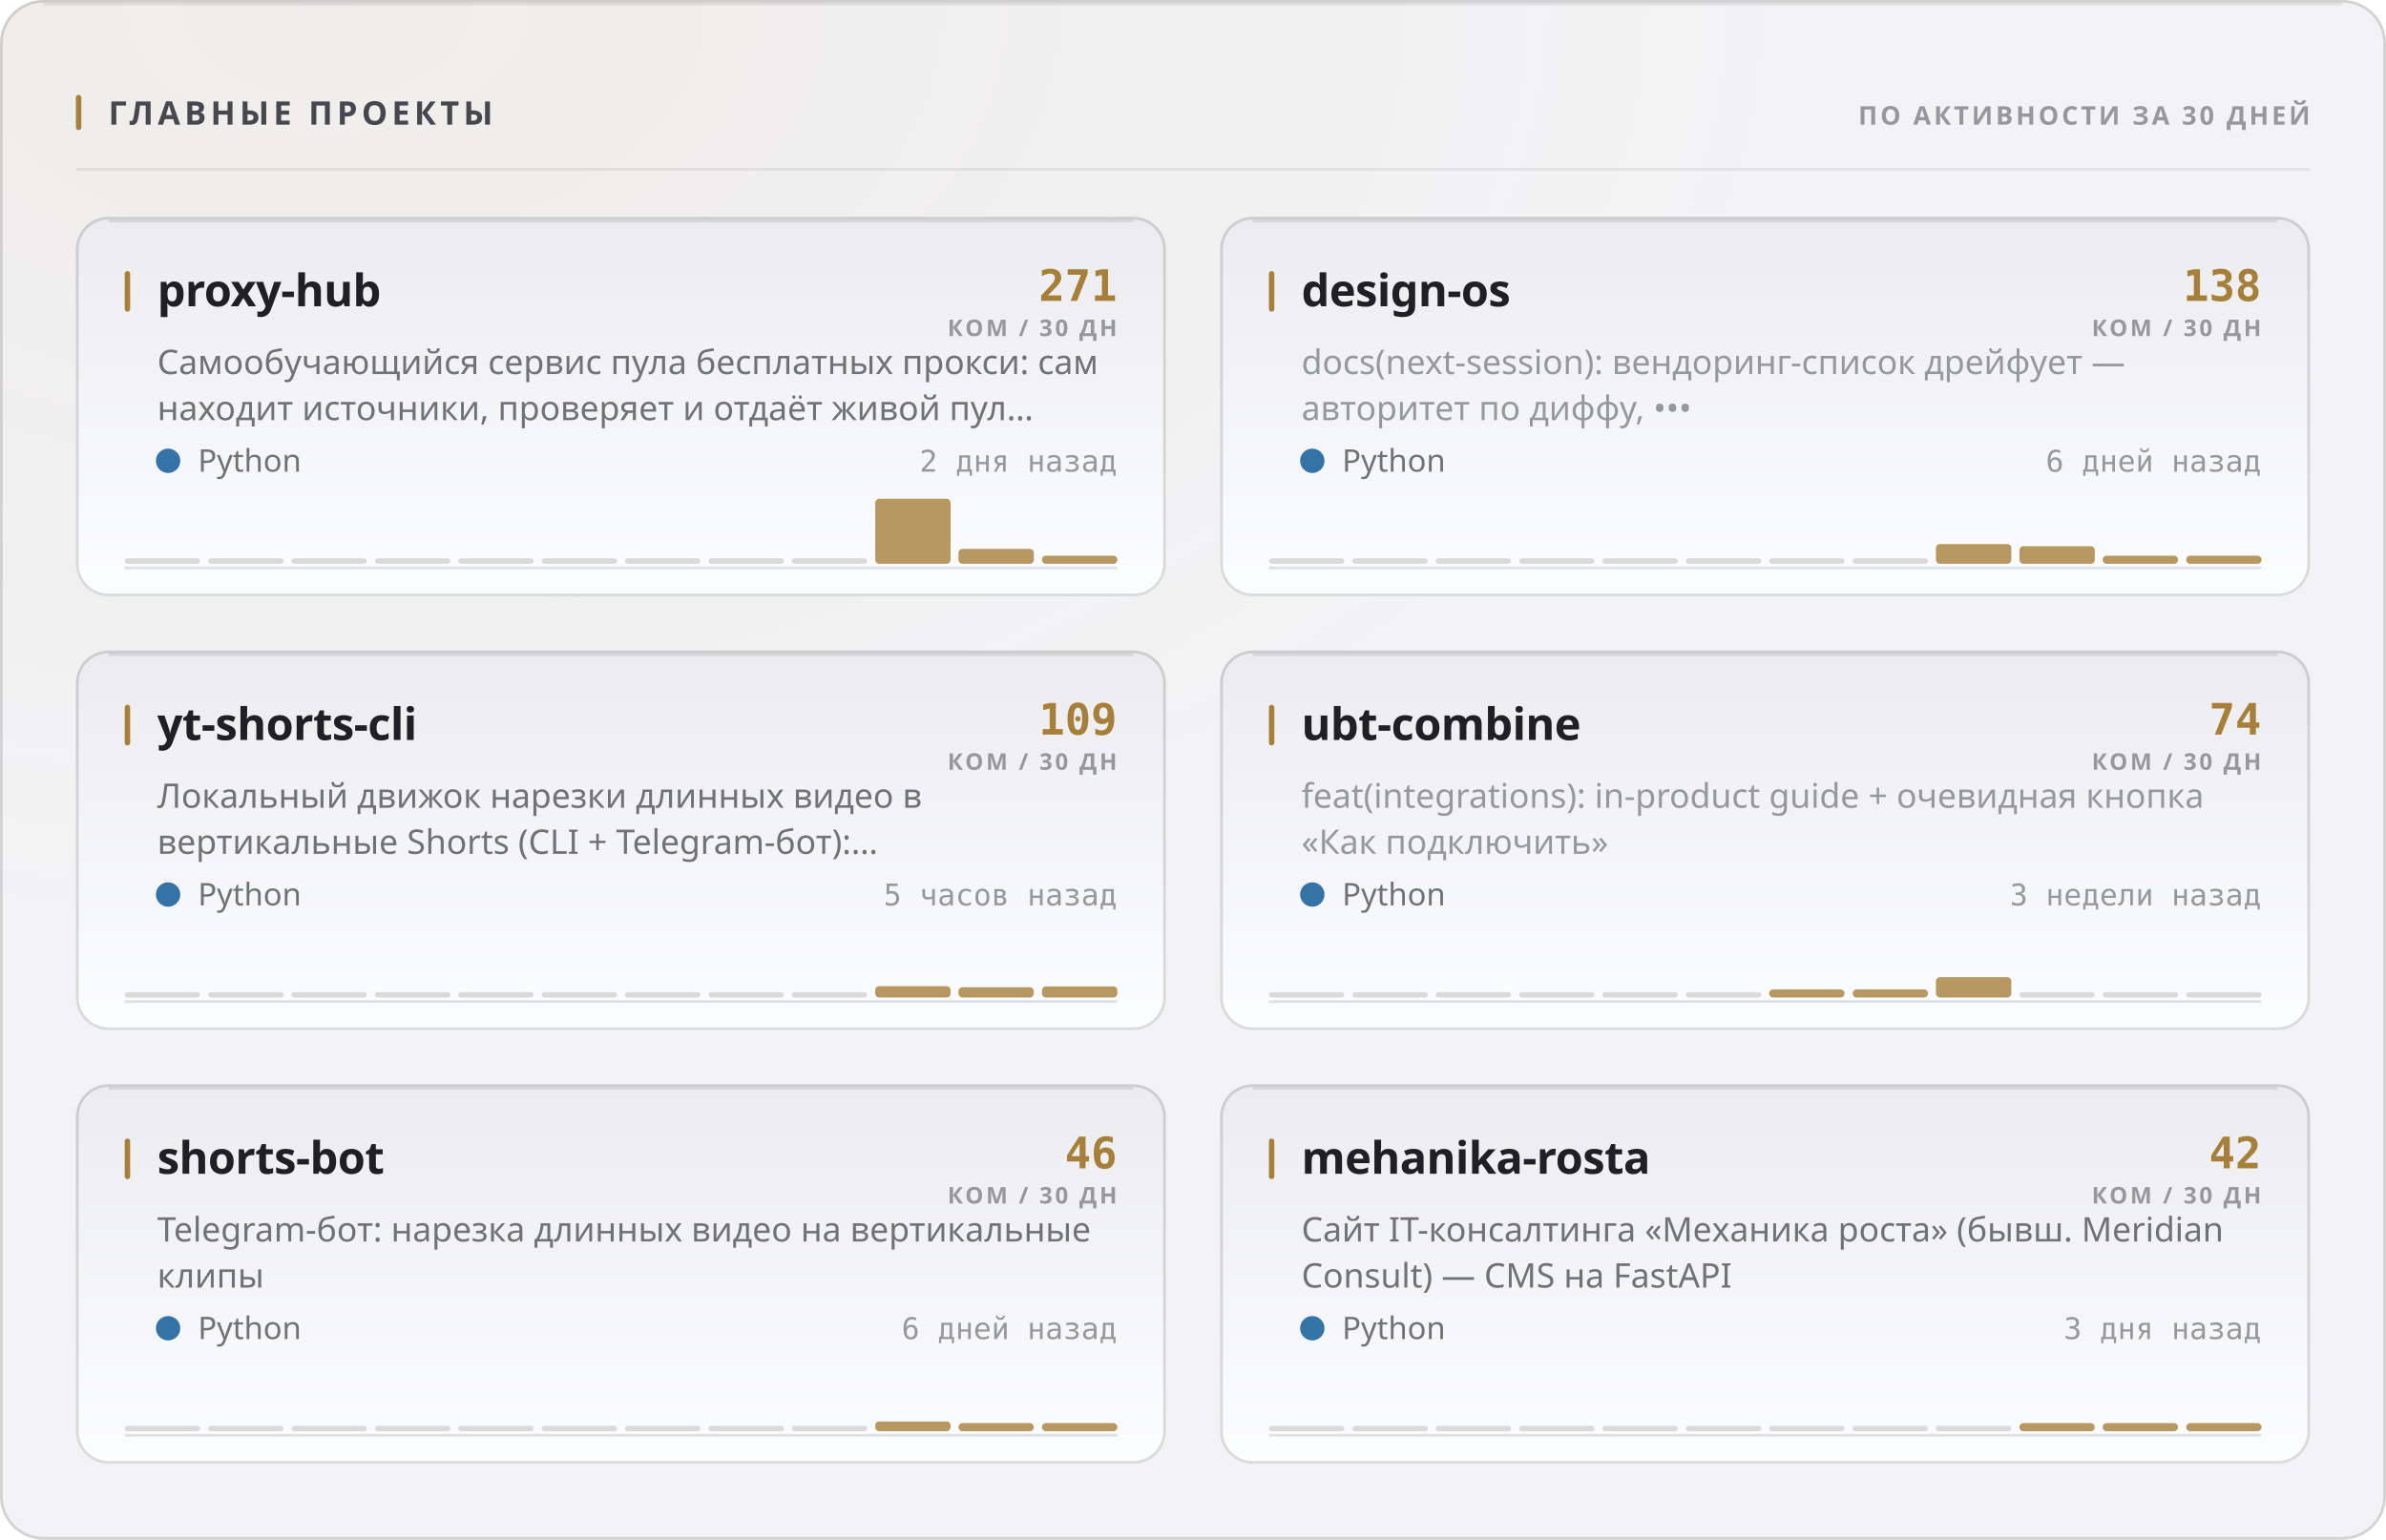
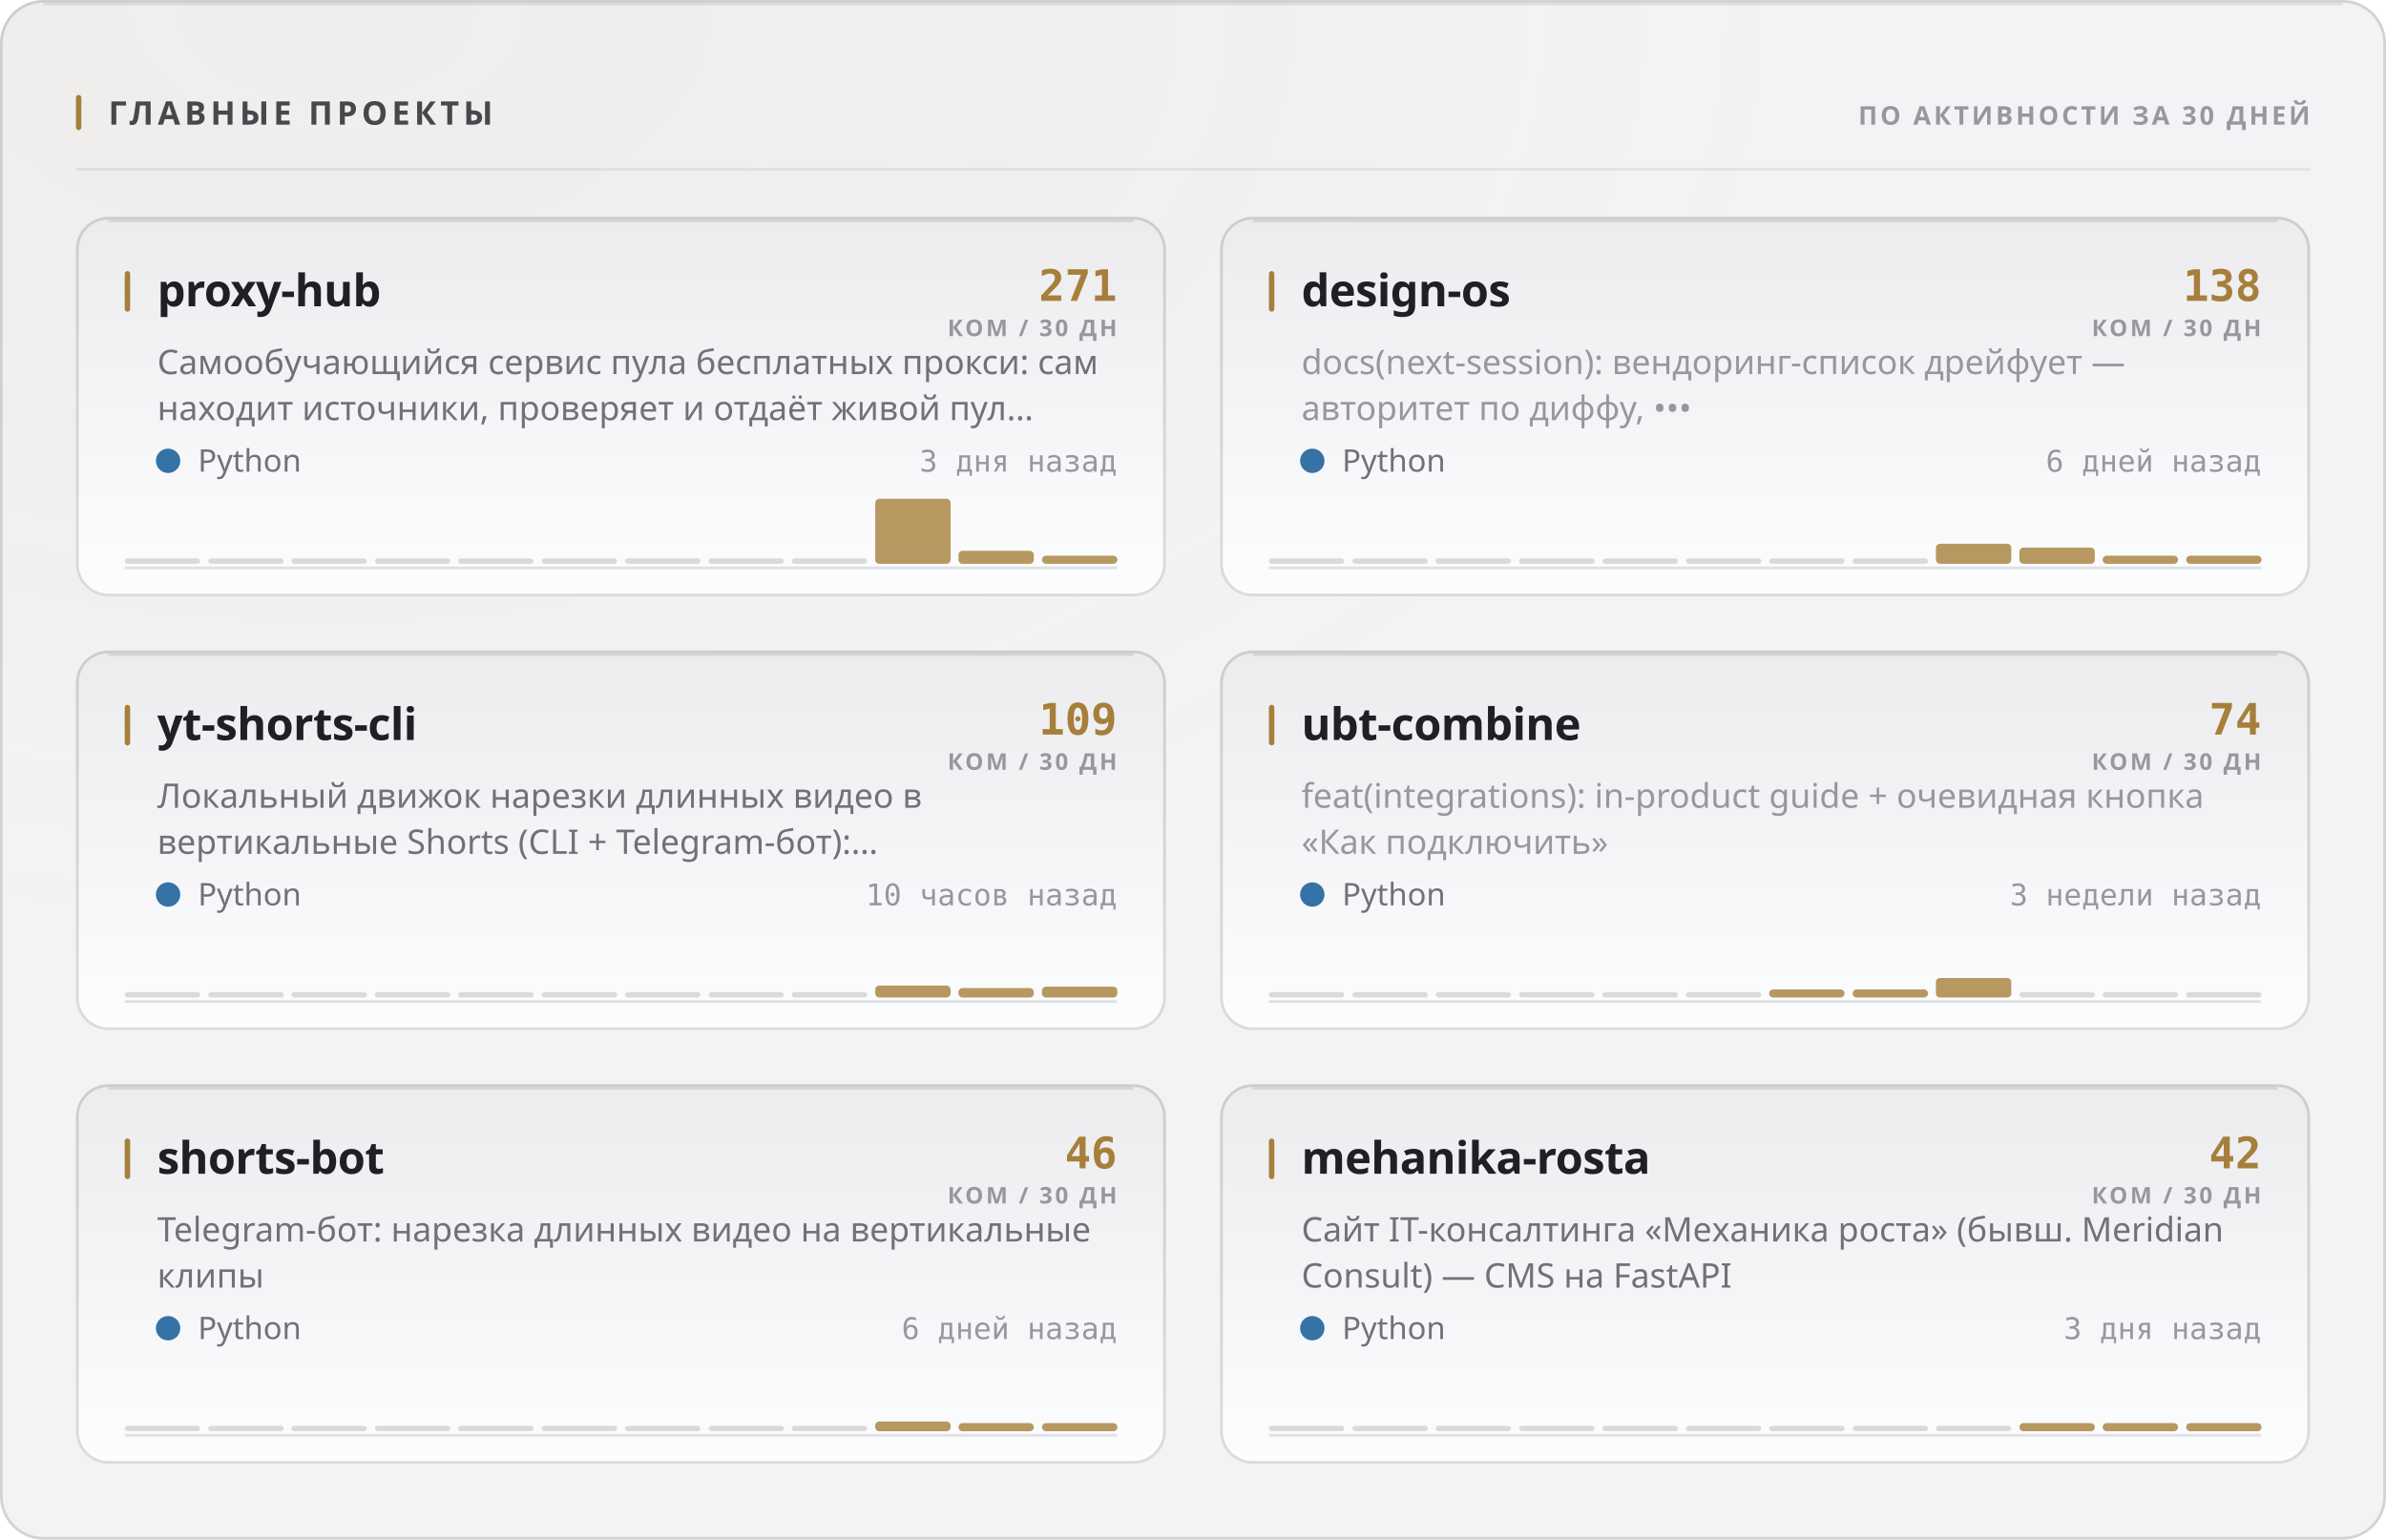
<svg xmlns="http://www.w3.org/2000/svg" width="880" height="568" viewBox="0 0 880 568" role="img">
  <style>
  text { font-family: -apple-system, BlinkMacSystemFont, 'Segoe UI', 'Noto Sans', Helvetica, Arial, sans-serif; }
  .mono { font-family: ui-monospace, 'SF Mono', 'Cascadia Mono', 'DejaVu Sans Mono', Menlo, Consolas, monospace; font-variant-numeric: tabular-nums; }
  .caps { letter-spacing: .1em; text-transform: uppercase; }

  @keyframes sheen  { from { transform: translateX(-120%); } to { transform: translateX(260%); } }
  @keyframes rise   { from { opacity: 0; transform: translateY(6px); } to { opacity: 1; transform: none; } }
  @keyframes slide  { from { opacity: 0; transform: translateX(-8px); } to { opacity: 1; transform: none; } }
  @keyframes grow   { from { transform: scaleY(0); } to { transform: scaleY(1); } }
  @keyframes widen  { from { transform: scaleX(0); } to { transform: scaleX(1); } }
  @keyframes draw   { from { stroke-dashoffset: 200; } to { stroke-dashoffset: 0; } }

  .sheen { animation: sheen 5.5s cubic-bezier(.45,0,.2,1) infinite; }
  .rise  { animation: rise .5s cubic-bezier(.16,1,.3,1) both; }
  .slide { animation: slide .42s cubic-bezier(.16,1,.3,1) both; }
  .bar   { transform-box: fill-box; transform-origin: 50% 100%;
           animation: grow .62s cubic-bezier(.16,1,.3,1) both; }
  .fill  { transform-box: fill-box; transform-origin: 0% 50%;
           animation: widen .8s cubic-bezier(.16,1,.3,1) both; }
  /* The hidden start state lives in the keyframes, never in the static rule.
     A renderer that ignores CSS animations then falls back to the FINISHED
     state — a drawn line, visible text — instead of an empty panel. */
  .spark { stroke-dasharray: 200;
           animation: draw 1.1s cubic-bezier(.16,1,.3,1) both; }

  @media (prefers-reduced-motion: reduce) {
    .sheen { animation: none; opacity: 0; }
    .rise, .slide, .bar, .fill, .spark { animation: none; opacity: 1; transform: none;
                                         stroke-dashoffset: 0; }
  }</style>
  <defs>
    <filter id="grain1" x="0" y="0" width="100%" height="100%">
      <feTurbulence type="fractalNoise" baseFrequency="0.82" numOctaves="3" stitchTiles="stitch" />
      <feColorMatrix type="saturate" values="0" />
    </filter>
    <radialGradient id="wash2" cx="14%" cy="0%" r="62%">
      <stop offset="0%" stop-color="#a67f3b" stop-opacity="0.05" />
      <stop offset="100%" stop-color="#a67f3b" stop-opacity="0" />
    </radialGradient>
    <linearGradient id="cardfill3" x1="0" y1="0" x2="0" y2="1">
      <stop offset="0%" stop-color="#ececef" />
      <stop offset="100%" stop-color="#fcfdfe" />
    </linearGradient>
    <linearGradient id="cardfill4" x1="0" y1="0" x2="0" y2="1">
      <stop offset="0%" stop-color="#ececef" />
      <stop offset="100%" stop-color="#fcfdfe" />
    </linearGradient>
    <linearGradient id="cardfill5" x1="0" y1="0" x2="0" y2="1">
      <stop offset="0%" stop-color="#ececef" />
      <stop offset="100%" stop-color="#fcfdfe" />
    </linearGradient>
    <linearGradient id="cardfill6" x1="0" y1="0" x2="0" y2="1">
      <stop offset="0%" stop-color="#ececef" />
      <stop offset="100%" stop-color="#fcfdfe" />
    </linearGradient>
    <linearGradient id="cardfill7" x1="0" y1="0" x2="0" y2="1">
      <stop offset="0%" stop-color="#ececef" />
      <stop offset="100%" stop-color="#fcfdfe" />
    </linearGradient>
    <linearGradient id="cardfill8" x1="0" y1="0" x2="0" y2="1">
      <stop offset="0%" stop-color="#ececef" />
      <stop offset="100%" stop-color="#fcfdfe" />
    </linearGradient>
  </defs>
  <rect width="880" height="568" rx="16" fill="#f3f3f5" />
  <rect width="880" height="568" rx="16" fill="url(#wash2)" />
  <rect width="880" height="568" rx="16" filter="url(#grain1)" opacity="0.035" style="mix-blend-mode:overlay" />
  <rect x=".5" y=".5" width="879" height="567" rx="15.5" fill="none" stroke="rgba(10,10,12,0.14)" />
  <path d="M16 1.5 H864" stroke="rgba(10,10,12,0.08)" stroke-width="1" fill="none" />
  <rect x="28" y="35" width="2" height="13" rx="1" fill="#a67f3b" />
  <text x="40" y="46" font-size="12" font-weight="700" fill="#47474e" letter-spacing="0.13em">ГЛАВНЫЕ ПРОЕКТЫ</text>
  <text x="852" y="46" font-size="9.5" font-weight="600" fill="#97989e" text-anchor="end" letter-spacing="0.11em">ПО АКТИВНОСТИ ЗА 30 ДНЕЙ</text>
  <path d="M28 62.5 H852" stroke="rgba(10,10,12,0.07)" stroke-width="1" />
  <g class="rise" opacity="1" style="">
    <rect x="28" y="80" width="402" height="140" rx="12" fill="url(#cardfill3)" />
    <rect x="28.5" y="80.5" width="401" height="139" rx="11.5" fill="none" stroke="rgba(10,10,12,0.14)" />
    <path d="M40 81.5 H418" stroke="rgba(10,10,12,0.1)" stroke-width="1" fill="none" />
    <rect x="46" y="100" width="2" height="15" rx="1" fill="#a67f3b" />
    <text x="58" y="113" font-size="16.5" font-weight="700" fill="#1f1f25" letter-spacing="-0.01em">proxy-hub</text>
    <text x="412" y="111" font-size="16" font-weight="700" fill="#a67f3b" text-anchor="end" class="mono">271</text>
    <text x="412" y="124" font-size="8.5" font-weight="600" fill="#97989e" text-anchor="end" letter-spacing="0.11em">КОМ / 30 ДН</text>
    <text x="58" y="138" font-size="12.5" font-weight="400" fill="#717178">Самообучающийся сервис пула бесплатных прокси: сам</text>
    <text x="58" y="155" font-size="12.5" font-weight="400" fill="#717178">находит источники, проверяет и отдаёт живой пул…</text>
    <circle cx="62" cy="170" r="4.5" fill="#3572A5" />
    <text x="73" y="174" font-size="11.5" font-weight="400" fill="#717178">Python</text>
-     <text x="412" y="174" font-size="11" font-weight="400" fill="#97989e" text-anchor="end" class="mono">2 дня назад</text>
+     <text x="412" y="174" font-size="11" font-weight="400" fill="#97989e" text-anchor="end" class="mono">3 дня назад</text>
    <path d="M46 209.5 H412" stroke="rgba(10,10,12,0.112)" stroke-width="1" />
    <g class="bar" style="animation-delay:0.18s">
      <rect x="46.0" y="206.0" width="27.8" height="2" rx="1" fill="rgba(10,10,12,0.14)" />
      <rect x="76.8" y="206.0" width="27.8" height="2" rx="1" fill="rgba(10,10,12,0.14)" />
      <rect x="107.5" y="206.0" width="27.8" height="2" rx="1" fill="rgba(10,10,12,0.14)" />
      <rect x="138.3" y="206.0" width="27.8" height="2" rx="1" fill="rgba(10,10,12,0.14)" />
      <rect x="169.0" y="206.0" width="27.8" height="2" rx="1" fill="rgba(10,10,12,0.14)" />
      <rect x="199.8" y="206.0" width="27.8" height="2" rx="1" fill="rgba(10,10,12,0.14)" />
      <rect x="230.5" y="206.0" width="27.8" height="2" rx="1" fill="rgba(10,10,12,0.14)" />
      <rect x="261.3" y="206.0" width="27.8" height="2" rx="1" fill="rgba(10,10,12,0.14)" />
      <rect x="292.0" y="206.0" width="27.8" height="2" rx="1" fill="rgba(10,10,12,0.14)" />
      <rect x="322.8" y="184.0" width="27.8" height="24.0" rx="1.5" fill="#a67f3b" opacity="0.8" />
-       <rect x="353.5" y="202.5" width="27.8" height="5.5" rx="1.5" fill="#a67f3b" opacity="0.8" />
+       <rect x="353.5" y="203.2" width="27.8" height="4.8" rx="1.5" fill="#a67f3b" opacity="0.8" />
      <rect x="384.3" y="205.0" width="27.8" height="3.0" rx="1.5" fill="#a67f3b" opacity="0.8" />
    </g>
  </g>
  <g class="rise" opacity="1" style=" animation-delay:0.055s;">
    <rect x="450" y="80" width="402" height="140" rx="12" fill="url(#cardfill4)" />
    <rect x="450.5" y="80.5" width="401" height="139" rx="11.5" fill="none" stroke="rgba(10,10,12,0.14)" />
    <path d="M462 81.5 H840" stroke="rgba(10,10,12,0.1)" stroke-width="1" fill="none" />
    <rect x="468" y="100" width="2" height="15" rx="1" fill="#a67f3b" />
    <text x="480" y="113" font-size="16.5" font-weight="700" fill="#1f1f25" letter-spacing="-0.01em">design-os</text>
    <text x="834" y="111" font-size="16" font-weight="700" fill="#a67f3b" text-anchor="end" class="mono">138</text>
    <text x="834" y="124" font-size="8.5" font-weight="600" fill="#97989e" text-anchor="end" letter-spacing="0.11em">КОМ / 30 ДН</text>
    <text x="480" y="138" font-size="12.5" font-weight="400" fill="#97989e">docs(next-session): вендоринг-список дрейфует —</text>
    <text x="480" y="155" font-size="12.5" font-weight="400" fill="#97989e">авторитет по диффу, •••</text>
    <circle cx="484" cy="170" r="4.5" fill="#3572A5" />
    <text x="495" y="174" font-size="11.5" font-weight="400" fill="#717178">Python</text>
    <text x="834" y="174" font-size="11" font-weight="400" fill="#97989e" text-anchor="end" class="mono">6 дней назад</text>
    <path d="M468 209.5 H834" stroke="rgba(10,10,12,0.112)" stroke-width="1" />
    <g class="bar" style="animation-delay:0.24s">
      <rect x="468.0" y="206.0" width="27.8" height="2" rx="1" fill="rgba(10,10,12,0.14)" />
      <rect x="498.8" y="206.0" width="27.8" height="2" rx="1" fill="rgba(10,10,12,0.14)" />
      <rect x="529.5" y="206.0" width="27.8" height="2" rx="1" fill="rgba(10,10,12,0.14)" />
      <rect x="560.3" y="206.0" width="27.8" height="2" rx="1" fill="rgba(10,10,12,0.14)" />
      <rect x="591.0" y="206.0" width="27.8" height="2" rx="1" fill="rgba(10,10,12,0.14)" />
      <rect x="621.8" y="206.0" width="27.8" height="2" rx="1" fill="rgba(10,10,12,0.14)" />
      <rect x="652.5" y="206.0" width="27.8" height="2" rx="1" fill="rgba(10,10,12,0.14)" />
      <rect x="683.3" y="206.0" width="27.8" height="2" rx="1" fill="rgba(10,10,12,0.14)" />
-       <rect x="714.0" y="200.7" width="27.8" height="7.3" rx="1.5" fill="#a67f3b" opacity="0.8" />
-       <rect x="744.8" y="201.5" width="27.8" height="6.5" rx="1.5" fill="#a67f3b" opacity="0.8" />
+       <rect x="714.0" y="200.6" width="27.8" height="7.4" rx="1.5" fill="#a67f3b" opacity="0.8" />
+       <rect x="744.8" y="202.0" width="27.8" height="6.0" rx="1.5" fill="#a67f3b" opacity="0.8" />
      <rect x="775.5" y="205.0" width="27.8" height="3.0" rx="1.5" fill="#a67f3b" opacity="0.8" />
      <rect x="806.3" y="205.0" width="27.8" height="3.0" rx="1.5" fill="#a67f3b" opacity="0.8" />
    </g>
  </g>
  <g class="rise" opacity="1" style=" animation-delay:0.110s;">
    <rect x="28" y="240" width="402" height="140" rx="12" fill="url(#cardfill5)" />
    <rect x="28.5" y="240.5" width="401" height="139" rx="11.5" fill="none" stroke="rgba(10,10,12,0.14)" />
    <path d="M40 241.5 H418" stroke="rgba(10,10,12,0.1)" stroke-width="1" fill="none" />
    <rect x="46" y="260" width="2" height="15" rx="1" fill="#a67f3b" />
    <text x="58" y="273" font-size="16.5" font-weight="700" fill="#1f1f25" letter-spacing="-0.01em">yt-shorts-cli</text>
    <text x="412" y="271" font-size="16" font-weight="700" fill="#a67f3b" text-anchor="end" class="mono">109</text>
    <text x="412" y="284" font-size="8.5" font-weight="600" fill="#97989e" text-anchor="end" letter-spacing="0.11em">КОМ / 30 ДН</text>
    <text x="58" y="298" font-size="12.5" font-weight="400" fill="#717178">Локальный движок нарезки длинных видео в</text>
    <text x="58" y="315" font-size="12.5" font-weight="400" fill="#717178">вертикальные Shorts (CLI + Telegram-бот):…</text>
    <circle cx="62" cy="330" r="4.5" fill="#3572A5" />
    <text x="73" y="334" font-size="11.5" font-weight="400" fill="#717178">Python</text>
-     <text x="412" y="334" font-size="11" font-weight="400" fill="#97989e" text-anchor="end" class="mono">5 часов назад</text>
+     <text x="412" y="334" font-size="11" font-weight="400" fill="#97989e" text-anchor="end" class="mono">10 часов назад</text>
    <path d="M46 369.5 H412" stroke="rgba(10,10,12,0.112)" stroke-width="1" />
    <g class="bar" style="animation-delay:0.3s">
      <rect x="46.0" y="366.0" width="27.8" height="2" rx="1" fill="rgba(10,10,12,0.14)" />
      <rect x="76.8" y="366.0" width="27.8" height="2" rx="1" fill="rgba(10,10,12,0.14)" />
      <rect x="107.5" y="366.0" width="27.8" height="2" rx="1" fill="rgba(10,10,12,0.14)" />
      <rect x="138.3" y="366.0" width="27.8" height="2" rx="1" fill="rgba(10,10,12,0.14)" />
      <rect x="169.0" y="366.0" width="27.8" height="2" rx="1" fill="rgba(10,10,12,0.14)" />
      <rect x="199.8" y="366.0" width="27.8" height="2" rx="1" fill="rgba(10,10,12,0.14)" />
      <rect x="230.5" y="366.0" width="27.8" height="2" rx="1" fill="rgba(10,10,12,0.14)" />
      <rect x="261.3" y="366.0" width="27.8" height="2" rx="1" fill="rgba(10,10,12,0.14)" />
      <rect x="292.0" y="366.0" width="27.8" height="2" rx="1" fill="rgba(10,10,12,0.14)" />
-       <rect x="322.8" y="363.8" width="27.8" height="4.2" rx="1.5" fill="#a67f3b" opacity="0.8" />
-       <rect x="353.5" y="364.2" width="27.8" height="3.8" rx="1.5" fill="#a67f3b" opacity="0.8" />
-       <rect x="384.3" y="363.9" width="27.8" height="4.1" rx="1.5" fill="#a67f3b" opacity="0.8" />
+       <rect x="322.8" y="363.6" width="27.8" height="4.4" rx="1.5" fill="#a67f3b" opacity="0.8" />
+       <rect x="353.5" y="364.5" width="27.8" height="3.5" rx="1.5" fill="#a67f3b" opacity="0.8" />
+       <rect x="384.3" y="364.0" width="27.8" height="4.0" rx="1.5" fill="#a67f3b" opacity="0.8" />
    </g>
  </g>
  <g class="rise" opacity="1" style=" animation-delay:0.165s;">
    <rect x="450" y="240" width="402" height="140" rx="12" fill="url(#cardfill6)" />
    <rect x="450.5" y="240.5" width="401" height="139" rx="11.5" fill="none" stroke="rgba(10,10,12,0.14)" />
    <path d="M462 241.5 H840" stroke="rgba(10,10,12,0.1)" stroke-width="1" fill="none" />
    <rect x="468" y="260" width="2" height="15" rx="1" fill="#a67f3b" />
    <text x="480" y="273" font-size="16.5" font-weight="700" fill="#1f1f25" letter-spacing="-0.01em">ubt-combine</text>
    <text x="834" y="271" font-size="16" font-weight="700" fill="#a67f3b" text-anchor="end" class="mono">74</text>
    <text x="834" y="284" font-size="8.5" font-weight="600" fill="#97989e" text-anchor="end" letter-spacing="0.11em">КОМ / 30 ДН</text>
    <text x="480" y="298" font-size="12.5" font-weight="400" fill="#97989e">feat(integrations): in-product guide + очевидная кнопка</text>
    <text x="480" y="315" font-size="12.5" font-weight="400" fill="#97989e">«Как подключить»</text>
    <circle cx="484" cy="330" r="4.5" fill="#3572A5" />
    <text x="495" y="334" font-size="11.5" font-weight="400" fill="#717178">Python</text>
    <text x="834" y="334" font-size="11" font-weight="400" fill="#97989e" text-anchor="end" class="mono">3 недели назад</text>
    <path d="M468 369.5 H834" stroke="rgba(10,10,12,0.112)" stroke-width="1" />
    <g class="bar" style="animation-delay:0.36s">
      <rect x="468.0" y="366.0" width="27.8" height="2" rx="1" fill="rgba(10,10,12,0.14)" />
      <rect x="498.8" y="366.0" width="27.8" height="2" rx="1" fill="rgba(10,10,12,0.14)" />
      <rect x="529.5" y="366.0" width="27.8" height="2" rx="1" fill="rgba(10,10,12,0.14)" />
      <rect x="560.3" y="366.0" width="27.8" height="2" rx="1" fill="rgba(10,10,12,0.14)" />
      <rect x="591.0" y="366.0" width="27.8" height="2" rx="1" fill="rgba(10,10,12,0.14)" />
      <rect x="621.8" y="366.0" width="27.8" height="2" rx="1" fill="rgba(10,10,12,0.14)" />
      <rect x="652.5" y="365.0" width="27.8" height="3.0" rx="1.5" fill="#a67f3b" opacity="0.8" />
      <rect x="683.3" y="365.0" width="27.8" height="3.0" rx="1.5" fill="#a67f3b" opacity="0.8" />
-       <rect x="714.0" y="360.5" width="27.8" height="7.5" rx="1.5" fill="#a67f3b" opacity="0.8" />
+       <rect x="714.0" y="360.8" width="27.8" height="7.2" rx="1.5" fill="#a67f3b" opacity="0.8" />
      <rect x="744.8" y="366.0" width="27.8" height="2" rx="1" fill="rgba(10,10,12,0.14)" />
      <rect x="775.5" y="366.0" width="27.8" height="2" rx="1" fill="rgba(10,10,12,0.14)" />
      <rect x="806.3" y="366.0" width="27.8" height="2" rx="1" fill="rgba(10,10,12,0.14)" />
    </g>
  </g>
  <g class="rise" opacity="1" style=" animation-delay:0.220s;">
    <rect x="28" y="400" width="402" height="140" rx="12" fill="url(#cardfill7)" />
    <rect x="28.5" y="400.5" width="401" height="139" rx="11.5" fill="none" stroke="rgba(10,10,12,0.14)" />
    <path d="M40 401.5 H418" stroke="rgba(10,10,12,0.1)" stroke-width="1" fill="none" />
    <rect x="46" y="420" width="2" height="15" rx="1" fill="#a67f3b" />
    <text x="58" y="433" font-size="16.5" font-weight="700" fill="#1f1f25" letter-spacing="-0.01em">shorts-bot</text>
    <text x="412" y="431" font-size="16" font-weight="700" fill="#a67f3b" text-anchor="end" class="mono">46</text>
    <text x="412" y="444" font-size="8.5" font-weight="600" fill="#97989e" text-anchor="end" letter-spacing="0.11em">КОМ / 30 ДН</text>
    <text x="58" y="458" font-size="12.5" font-weight="400" fill="#717178">Telegram-бот: нарезка длинных видео на вертикальные</text>
    <text x="58" y="475" font-size="12.5" font-weight="400" fill="#717178">клипы</text>
    <circle cx="62" cy="490" r="4.5" fill="#3572A5" />
    <text x="73" y="494" font-size="11.5" font-weight="400" fill="#717178">Python</text>
    <text x="412" y="494" font-size="11" font-weight="400" fill="#97989e" text-anchor="end" class="mono">6 дней назад</text>
    <path d="M46 529.5 H412" stroke="rgba(10,10,12,0.112)" stroke-width="1" />
    <g class="bar" style="animation-delay:0.42s">
      <rect x="46.0" y="526.0" width="27.8" height="2" rx="1" fill="rgba(10,10,12,0.14)" />
      <rect x="76.8" y="526.0" width="27.8" height="2" rx="1" fill="rgba(10,10,12,0.14)" />
      <rect x="107.5" y="526.0" width="27.8" height="2" rx="1" fill="rgba(10,10,12,0.14)" />
      <rect x="138.3" y="526.0" width="27.8" height="2" rx="1" fill="rgba(10,10,12,0.14)" />
      <rect x="169.0" y="526.0" width="27.8" height="2" rx="1" fill="rgba(10,10,12,0.14)" />
      <rect x="199.8" y="526.0" width="27.8" height="2" rx="1" fill="rgba(10,10,12,0.14)" />
      <rect x="230.5" y="526.0" width="27.8" height="2" rx="1" fill="rgba(10,10,12,0.14)" />
      <rect x="261.3" y="526.0" width="27.8" height="2" rx="1" fill="rgba(10,10,12,0.14)" />
      <rect x="292.0" y="526.0" width="27.8" height="2" rx="1" fill="rgba(10,10,12,0.14)" />
      <rect x="322.8" y="524.4" width="27.8" height="3.6" rx="1.5" fill="#a67f3b" opacity="0.8" />
      <rect x="353.5" y="525.0" width="27.8" height="3.0" rx="1.5" fill="#a67f3b" opacity="0.8" />
      <rect x="384.3" y="525.0" width="27.8" height="3.0" rx="1.5" fill="#a67f3b" opacity="0.8" />
    </g>
  </g>
  <g class="rise" opacity="1" style=" animation-delay:0.275s;">
    <rect x="450" y="400" width="402" height="140" rx="12" fill="url(#cardfill8)" />
    <rect x="450.5" y="400.5" width="401" height="139" rx="11.5" fill="none" stroke="rgba(10,10,12,0.14)" />
    <path d="M462 401.5 H840" stroke="rgba(10,10,12,0.1)" stroke-width="1" fill="none" />
    <rect x="468" y="420" width="2" height="15" rx="1" fill="#a67f3b" />
    <text x="480" y="433" font-size="16.5" font-weight="700" fill="#1f1f25" letter-spacing="-0.01em">mehanika-rosta</text>
    <text x="834" y="431" font-size="16" font-weight="700" fill="#a67f3b" text-anchor="end" class="mono">42</text>
    <text x="834" y="444" font-size="8.5" font-weight="600" fill="#97989e" text-anchor="end" letter-spacing="0.11em">КОМ / 30 ДН</text>
    <text x="480" y="458" font-size="12.5" font-weight="400" fill="#717178">Сайт IT-консалтинга «Механика роста» (бывш. Meridian</text>
    <text x="480" y="475" font-size="12.5" font-weight="400" fill="#717178">Consult) — CMS на FastAPI</text>
    <circle cx="484" cy="490" r="4.5" fill="#3572A5" />
    <text x="495" y="494" font-size="11.5" font-weight="400" fill="#717178">Python</text>
    <text x="834" y="494" font-size="11" font-weight="400" fill="#97989e" text-anchor="end" class="mono">3 дня назад</text>
    <path d="M468 529.5 H834" stroke="rgba(10,10,12,0.112)" stroke-width="1" />
    <g class="bar" style="animation-delay:0.48s">
      <rect x="468.0" y="526.0" width="27.8" height="2" rx="1" fill="rgba(10,10,12,0.14)" />
      <rect x="498.8" y="526.0" width="27.8" height="2" rx="1" fill="rgba(10,10,12,0.14)" />
      <rect x="529.5" y="526.0" width="27.8" height="2" rx="1" fill="rgba(10,10,12,0.14)" />
      <rect x="560.3" y="526.0" width="27.8" height="2" rx="1" fill="rgba(10,10,12,0.14)" />
      <rect x="591.0" y="526.0" width="27.8" height="2" rx="1" fill="rgba(10,10,12,0.14)" />
      <rect x="621.8" y="526.0" width="27.8" height="2" rx="1" fill="rgba(10,10,12,0.14)" />
      <rect x="652.5" y="526.0" width="27.8" height="2" rx="1" fill="rgba(10,10,12,0.14)" />
      <rect x="683.3" y="526.0" width="27.8" height="2" rx="1" fill="rgba(10,10,12,0.14)" />
      <rect x="714.0" y="526.0" width="27.8" height="2" rx="1" fill="rgba(10,10,12,0.14)" />
      <rect x="744.8" y="525.0" width="27.8" height="3.0" rx="1.5" fill="#a67f3b" opacity="0.8" />
      <rect x="775.5" y="525.0" width="27.8" height="3.0" rx="1.5" fill="#a67f3b" opacity="0.8" />
      <rect x="806.3" y="525.0" width="27.8" height="3.0" rx="1.5" fill="#a67f3b" opacity="0.8" />
    </g>
  </g>
</svg>
